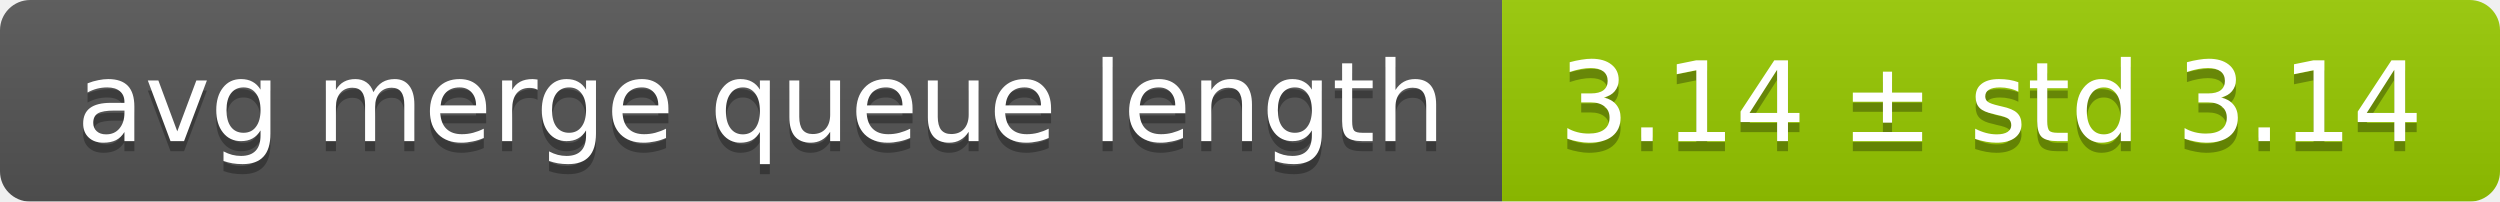
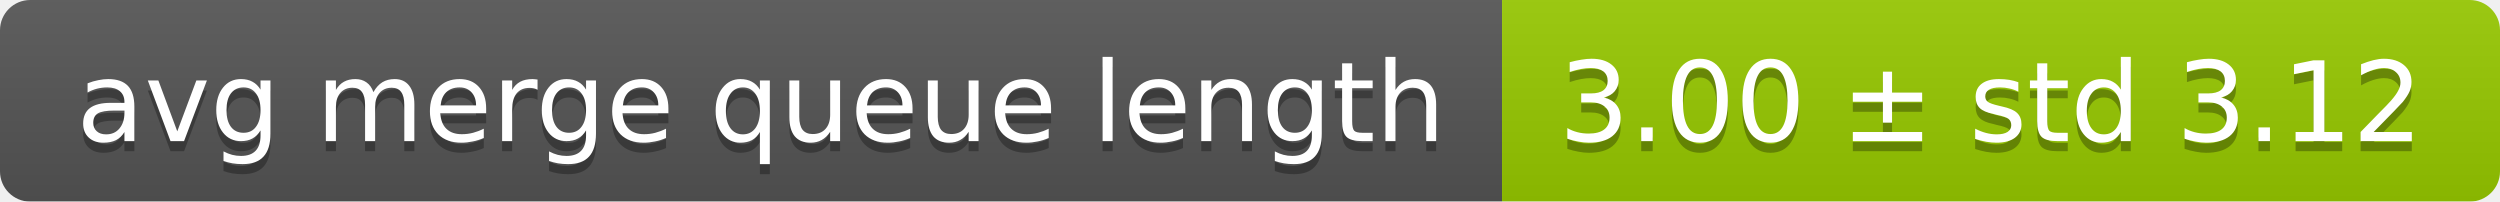
<svg xmlns="http://www.w3.org/2000/svg" width="248" height="20">
  <linearGradient id="smooth" x2="0" y2="100%">
    <stop offset="0" stop-color="#bbb" stop-opacity=".1" />
    <stop offset="1" stop-opacity=".1" />
  </linearGradient>
  <mask id="round">
    <rect width="248" height="20" rx="3" fill="#fff" />
  </mask>
  <g mask="url(#round)">
    <rect width="149" height="20" fill="#555" />
    <rect x="149" width="99" height="20" fill="#97ca00" />
    <rect width="248" height="20" fill="url(#smooth)" />
  </g>
  <g fill="#fff" text-anchor="middle" font-family="DejaVu Sans,Verdana,Geneva,sans-serif" font-size="11">
    <text x="75.5" y="15" fill="#010101" fill-opacity=".3">avg merge queue length</text>
    <text x="75.5" y="14">avg merge queue length</text>
-     <text x="197.5" y="15" fill="#010101" fill-opacity=".3">3.14 ± std 3.14</text>
-     <text x="197.5" y="14">3.14 ± std 3.14</text>
+     <text x="197.5" y="15" fill="#010101" fill-opacity=".3">3.00 ± std 3.12</text>
+     <text x="197.5" y="14">3.00 ± std 3.12</text>
  </g>
</svg>
